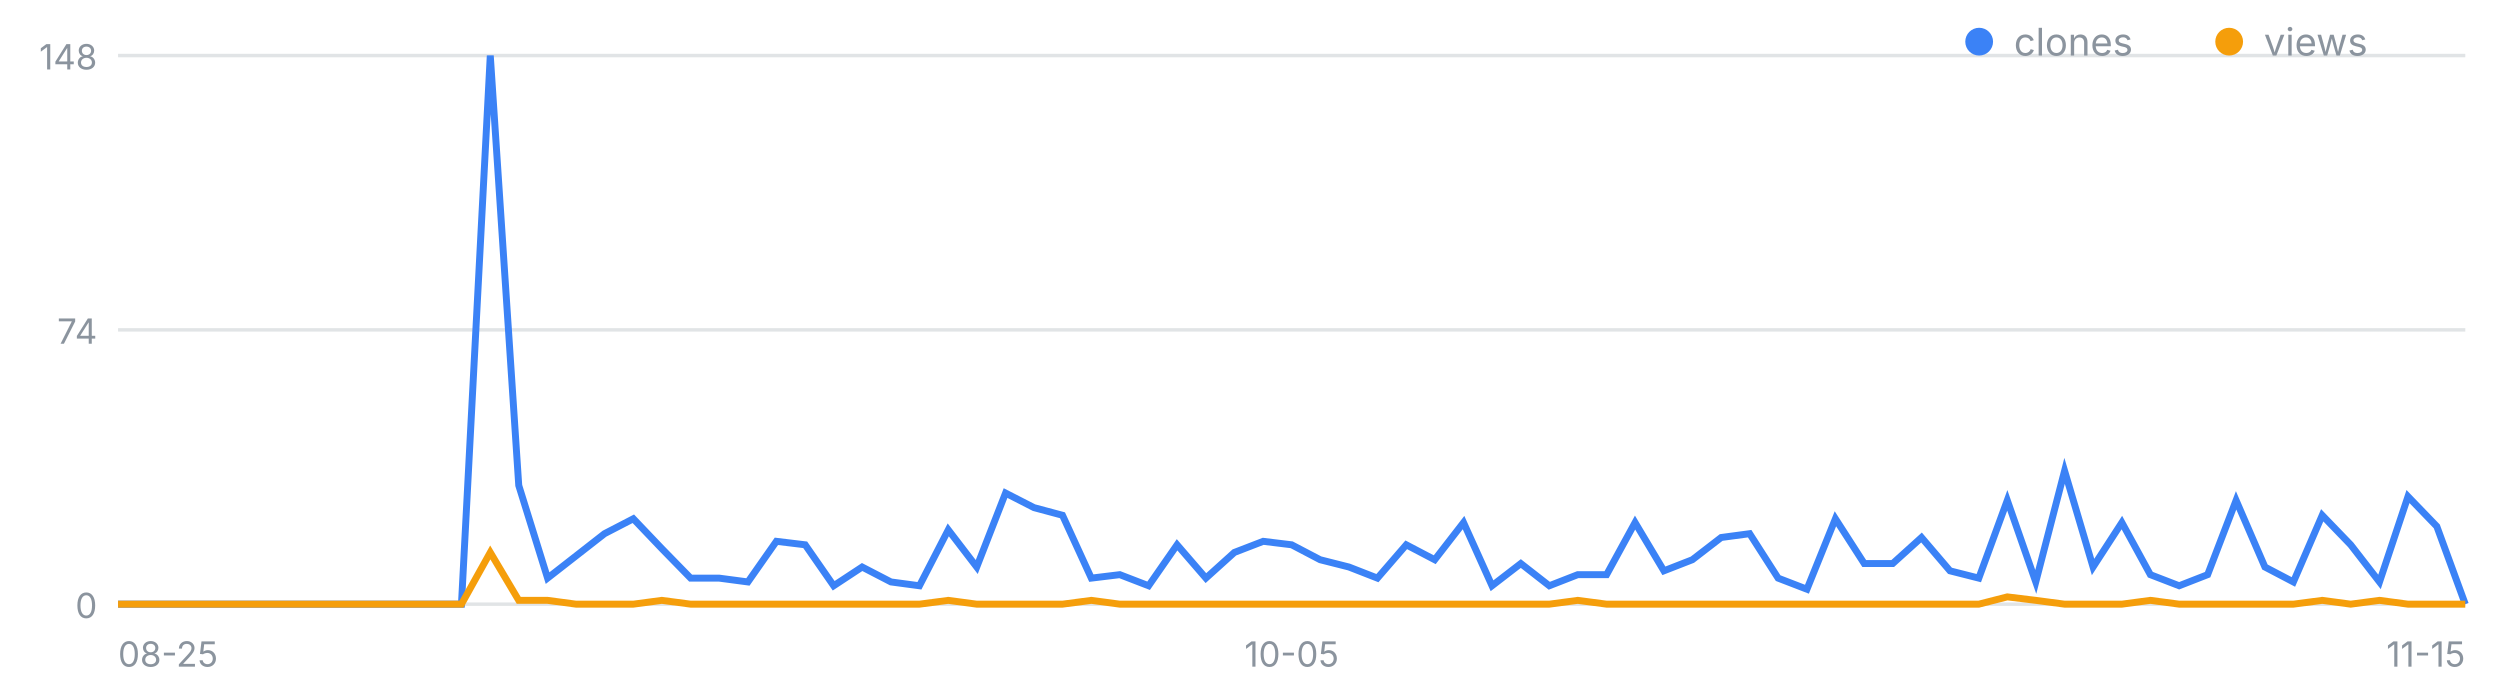
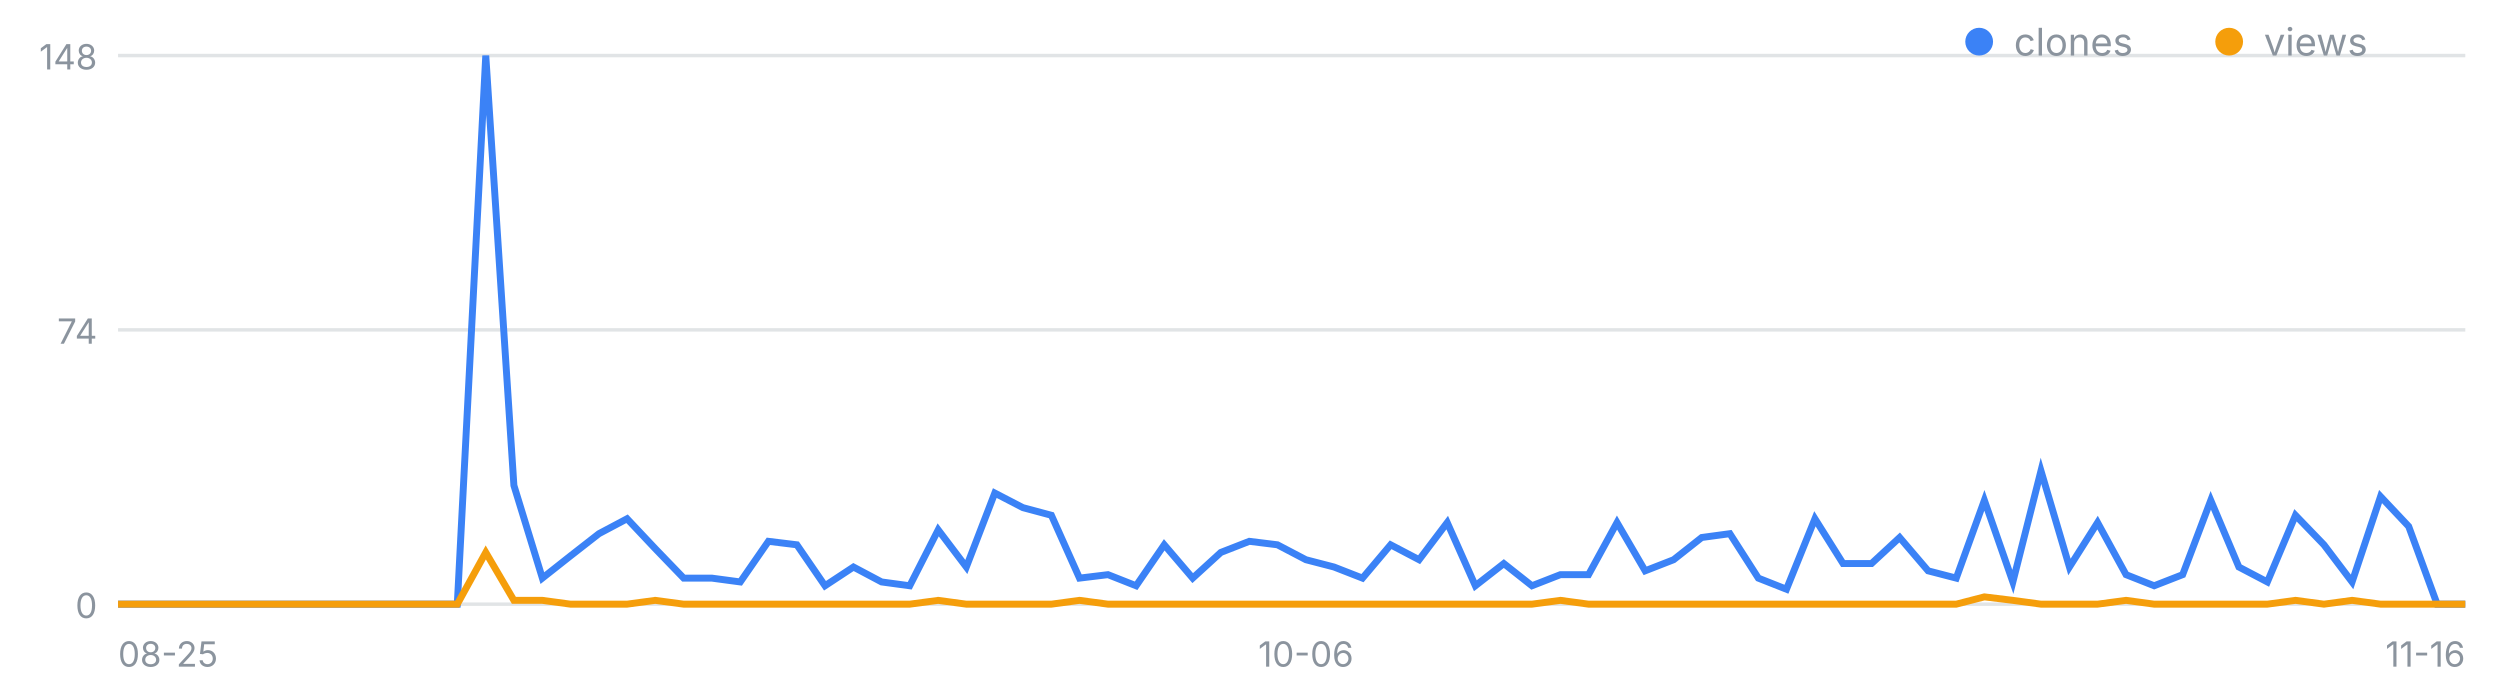
<svg xmlns="http://www.w3.org/2000/svg" width="720" height="200" viewBox="0 0 720 200" font-family="-apple-system,Segoe UI,sans-serif" role="img" aria-label="일별 클론·조회 추이">
  <line x1="34" y1="174.0" x2="710" y2="174.0" stroke="#8b949e" stroke-opacity=".25" />
  <text x="28" y="178.0" font-size="10" fill="#8b949e" text-anchor="end">0</text>
  <line x1="34" y1="95.0" x2="710" y2="95.0" stroke="#8b949e" stroke-opacity=".25" />
  <text x="28" y="99.0" font-size="10" fill="#8b949e" text-anchor="end">74</text>
  <line x1="34" y1="16.0" x2="710" y2="16.0" stroke="#8b949e" stroke-opacity=".25" />
  <text x="28" y="20.0" font-size="10" fill="#8b949e" text-anchor="end">148</text>
  <text x="34.0" y="192" font-size="10" fill="#8b949e" text-anchor="start">08-25</text>
-   <text x="372.0" y="192" font-size="10" fill="#8b949e" text-anchor="middle">10-05</text>
-   <text x="710.0" y="192" font-size="10" fill="#8b949e" text-anchor="end">11-15</text>
-   <polyline fill="none" stroke="#3b82f6" stroke-width="2" points="34.0,174.0 42.2,174.0 50.5,174.0 58.7,174.0 67.0,174.0 75.2,174.0 83.5,174.0 91.7,174.0 100.0,174.0 108.2,174.0 116.4,174.0 124.7,174.0 132.9,174.0 141.2,16.0 149.4,139.8 157.7,166.5 165.9,160.1 174.1,153.7 182.4,149.4 190.6,158.0 198.9,166.5 207.1,166.5 215.4,167.6 223.6,155.9 231.9,156.9 240.1,168.7 248.3,163.3 256.6,167.6 264.8,168.7 273.1,152.6 281.3,163.3 289.6,142.0 297.8,146.2 306.0,148.4 314.3,166.5 322.5,165.5 330.8,168.7 339.0,156.9 347.3,166.5 355.5,159.1 363.8,155.9 372.0,156.9 380.2,161.2 388.5,163.3 396.7,166.5 405.0,156.9 413.2,161.2 421.5,150.5 429.7,168.7 438.0,162.3 446.2,168.7 454.4,165.5 462.7,165.5 470.9,150.5 479.2,164.4 487.4,161.2 495.7,154.8 503.9,153.7 512.1,166.5 520.4,169.7 528.6,149.4 536.9,162.3 545.1,162.3 553.4,154.8 561.6,164.4 569.9,166.5 578.1,144.1 586.3,167.6 594.6,135.6 602.8,163.3 611.1,150.5 619.3,165.5 627.6,168.7 635.8,165.5 644.0,144.1 652.3,163.3 660.5,167.6 668.8,148.4 677.0,156.9 685.3,167.6 693.5,143.0 701.8,151.6 710.0,174.0" />
-   <polyline fill="none" stroke="#f59e0b" stroke-width="2" points="34.0,174.0 42.2,174.0 50.5,174.0 58.7,174.0 67.0,174.0 75.2,174.0 83.5,174.0 91.7,174.0 100.0,174.0 108.2,174.0 116.4,174.0 124.7,174.0 132.9,174.0 141.2,159.1 149.4,172.9 157.7,172.9 165.9,174.0 174.1,174.0 182.4,174.0 190.6,172.9 198.9,174.0 207.1,174.0 215.4,174.0 223.6,174.0 231.9,174.0 240.1,174.0 248.3,174.0 256.6,174.0 264.8,174.0 273.1,172.9 281.3,174.0 289.6,174.0 297.8,174.0 306.0,174.0 314.3,172.9 322.5,174.0 330.8,174.0 339.0,174.0 347.3,174.0 355.5,174.0 363.8,174.0 372.0,174.0 380.2,174.0 388.5,174.0 396.7,174.0 405.0,174.0 413.2,174.0 421.5,174.0 429.7,174.0 438.0,174.0 446.2,174.0 454.4,172.9 462.7,174.0 470.9,174.0 479.2,174.0 487.4,174.0 495.7,174.0 503.9,174.0 512.1,174.0 520.4,174.0 528.6,174.0 536.9,174.0 545.1,174.0 553.4,174.0 561.6,174.0 569.9,174.0 578.1,171.9 586.3,172.9 594.6,174.0 602.8,174.0 611.1,174.0 619.3,172.9 627.6,174.0 635.8,174.0 644.0,174.0 652.3,174.0 660.5,174.0 668.8,172.9 677.0,174.0 685.3,172.9 693.5,174.0 701.8,174.0 710.0,174.0" />
+   <text x="376.1" y="192" font-size="10" fill="#8b949e" text-anchor="middle">10-06</text>
+   <text x="710.0" y="192" font-size="10" fill="#8b949e" text-anchor="end">11-16</text>
+   <polyline fill="none" stroke="#3b82f6" stroke-width="2" points="34.0,174.0 42.1,174.0 50.3,174.0 58.4,174.0 66.6,174.0 74.7,174.0 82.9,174.0 91.0,174.0 99.2,174.0 107.3,174.0 115.4,174.0 123.6,174.0 131.7,174.0 139.9,16.0 148.0,139.8 156.2,166.5 164.3,160.1 172.5,153.7 180.6,149.4 188.7,158.0 196.9,166.5 205.0,166.5 213.2,167.6 221.3,155.9 229.5,156.9 237.6,168.7 245.8,163.3 253.9,167.6 262.0,168.7 270.2,152.6 278.3,163.3 286.5,142.0 294.6,146.2 302.8,148.4 310.9,166.5 319.1,165.5 327.2,168.7 335.3,156.9 343.5,166.5 351.6,159.1 359.8,155.9 367.9,156.9 376.1,161.2 384.2,163.3 392.4,166.5 400.5,156.9 408.7,161.2 416.8,150.5 424.9,168.7 433.1,162.3 441.2,168.7 449.4,165.5 457.5,165.5 465.7,150.5 473.8,164.4 482.0,161.2 490.1,154.8 498.2,153.7 506.4,166.5 514.5,169.7 522.7,149.4 530.8,162.3 539.0,162.3 547.1,154.8 555.3,164.4 563.4,166.5 571.5,144.1 579.7,167.6 587.8,135.6 596.0,163.3 604.1,150.5 612.3,165.5 620.4,168.7 628.6,165.5 636.7,144.1 644.8,163.3 653.0,167.6 661.1,148.4 669.3,156.9 677.4,167.6 685.6,143.0 693.7,151.6 701.9,174.0 710.0,174.0" />
+   <polyline fill="none" stroke="#f59e0b" stroke-width="2" points="34.0,174.0 42.1,174.0 50.3,174.0 58.4,174.0 66.6,174.0 74.7,174.0 82.9,174.0 91.0,174.0 99.2,174.0 107.3,174.0 115.4,174.0 123.6,174.0 131.7,174.0 139.9,159.1 148.0,172.9 156.2,172.9 164.3,174.0 172.5,174.0 180.6,174.0 188.7,172.9 196.9,174.0 205.0,174.0 213.2,174.0 221.3,174.0 229.5,174.0 237.6,174.0 245.8,174.0 253.9,174.0 262.0,174.0 270.2,172.9 278.3,174.0 286.5,174.0 294.6,174.0 302.8,174.0 310.9,172.9 319.1,174.0 327.2,174.0 335.3,174.0 343.5,174.0 351.6,174.0 359.8,174.0 367.9,174.0 376.1,174.0 384.2,174.0 392.4,174.0 400.5,174.0 408.7,174.0 416.8,174.0 424.9,174.0 433.1,174.0 441.2,174.0 449.4,172.9 457.5,174.0 465.7,174.0 473.8,174.0 482.0,174.0 490.1,174.0 498.2,174.0 506.4,174.0 514.5,174.0 522.7,174.0 530.8,174.0 539.0,174.0 547.1,174.0 555.3,174.0 563.4,174.0 571.5,171.9 579.7,172.9 587.8,174.0 596.0,174.0 604.1,174.0 612.3,172.9 620.4,174.0 628.6,174.0 636.7,174.0 644.8,174.0 653.0,174.0 661.1,172.9 669.3,174.0 677.4,172.9 685.6,174.0 693.7,174.0 701.9,174.0 710.0,174.0" />
  <circle cx="570" cy="12" r="4" fill="#3b82f6" />
  <text x="580" y="16" font-size="11" fill="#8b949e">clones</text>
  <circle cx="642" cy="12" r="4" fill="#f59e0b" />
  <text x="652" y="16" font-size="11" fill="#8b949e">views</text>
</svg>
